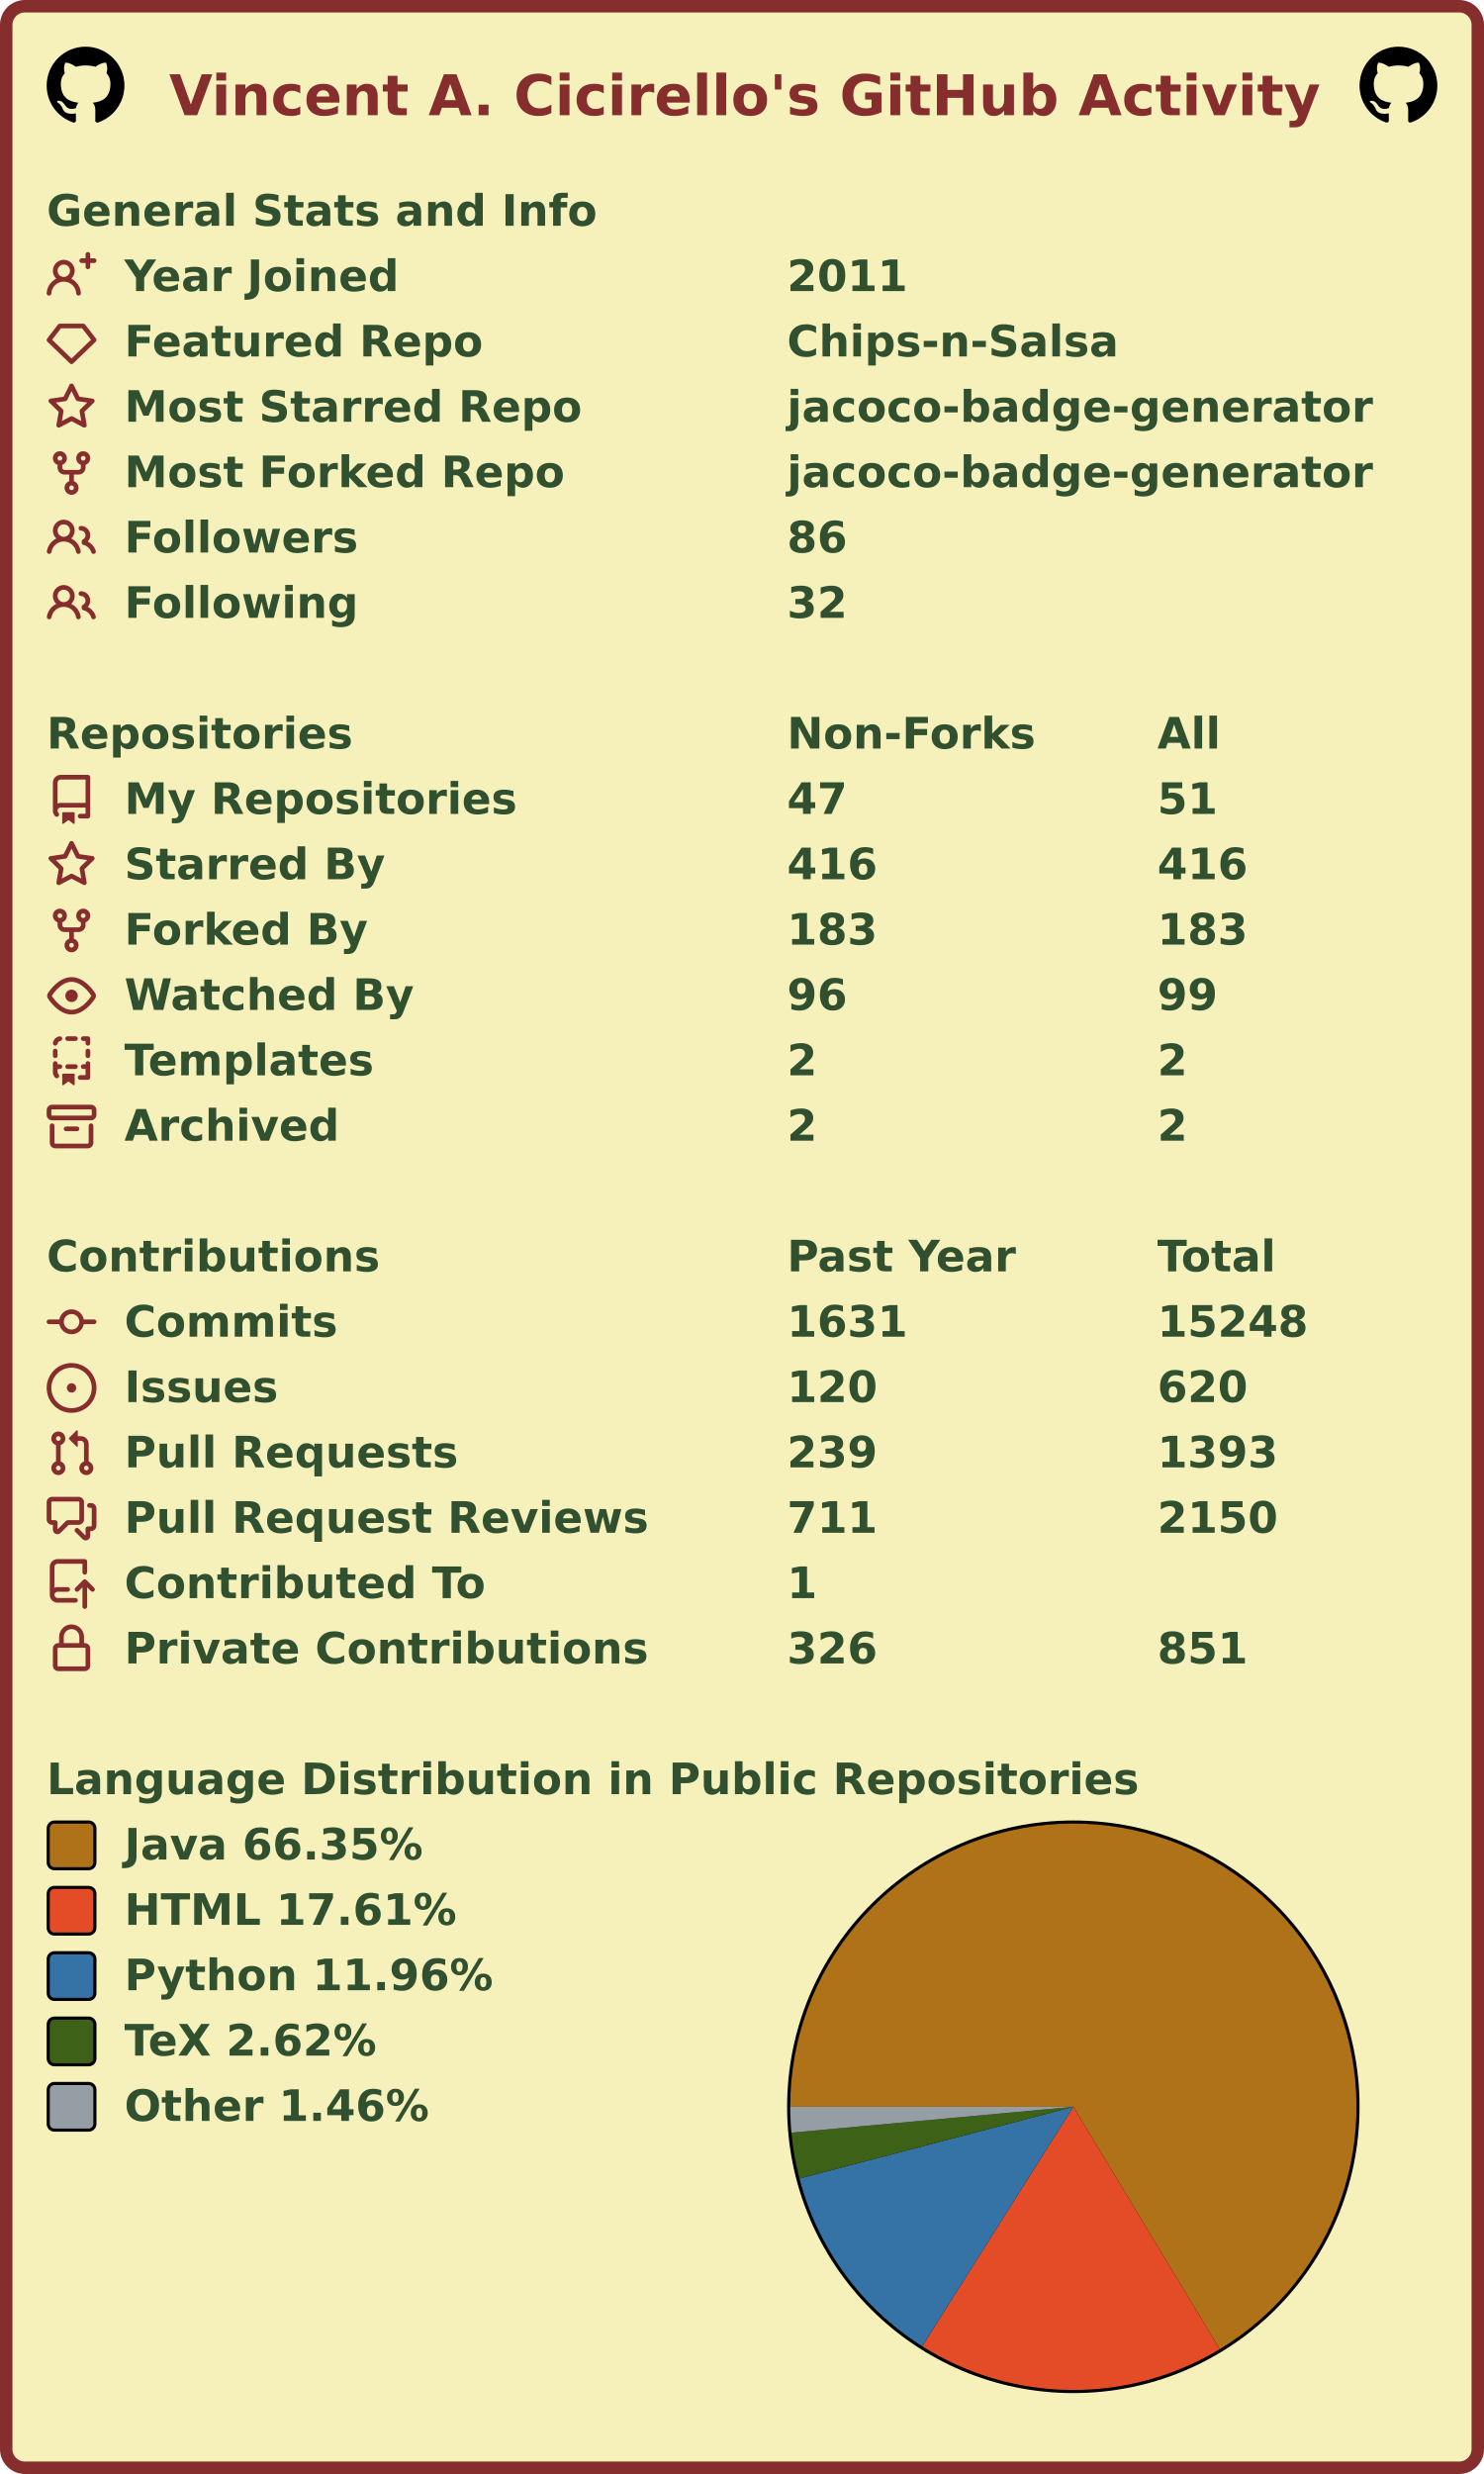
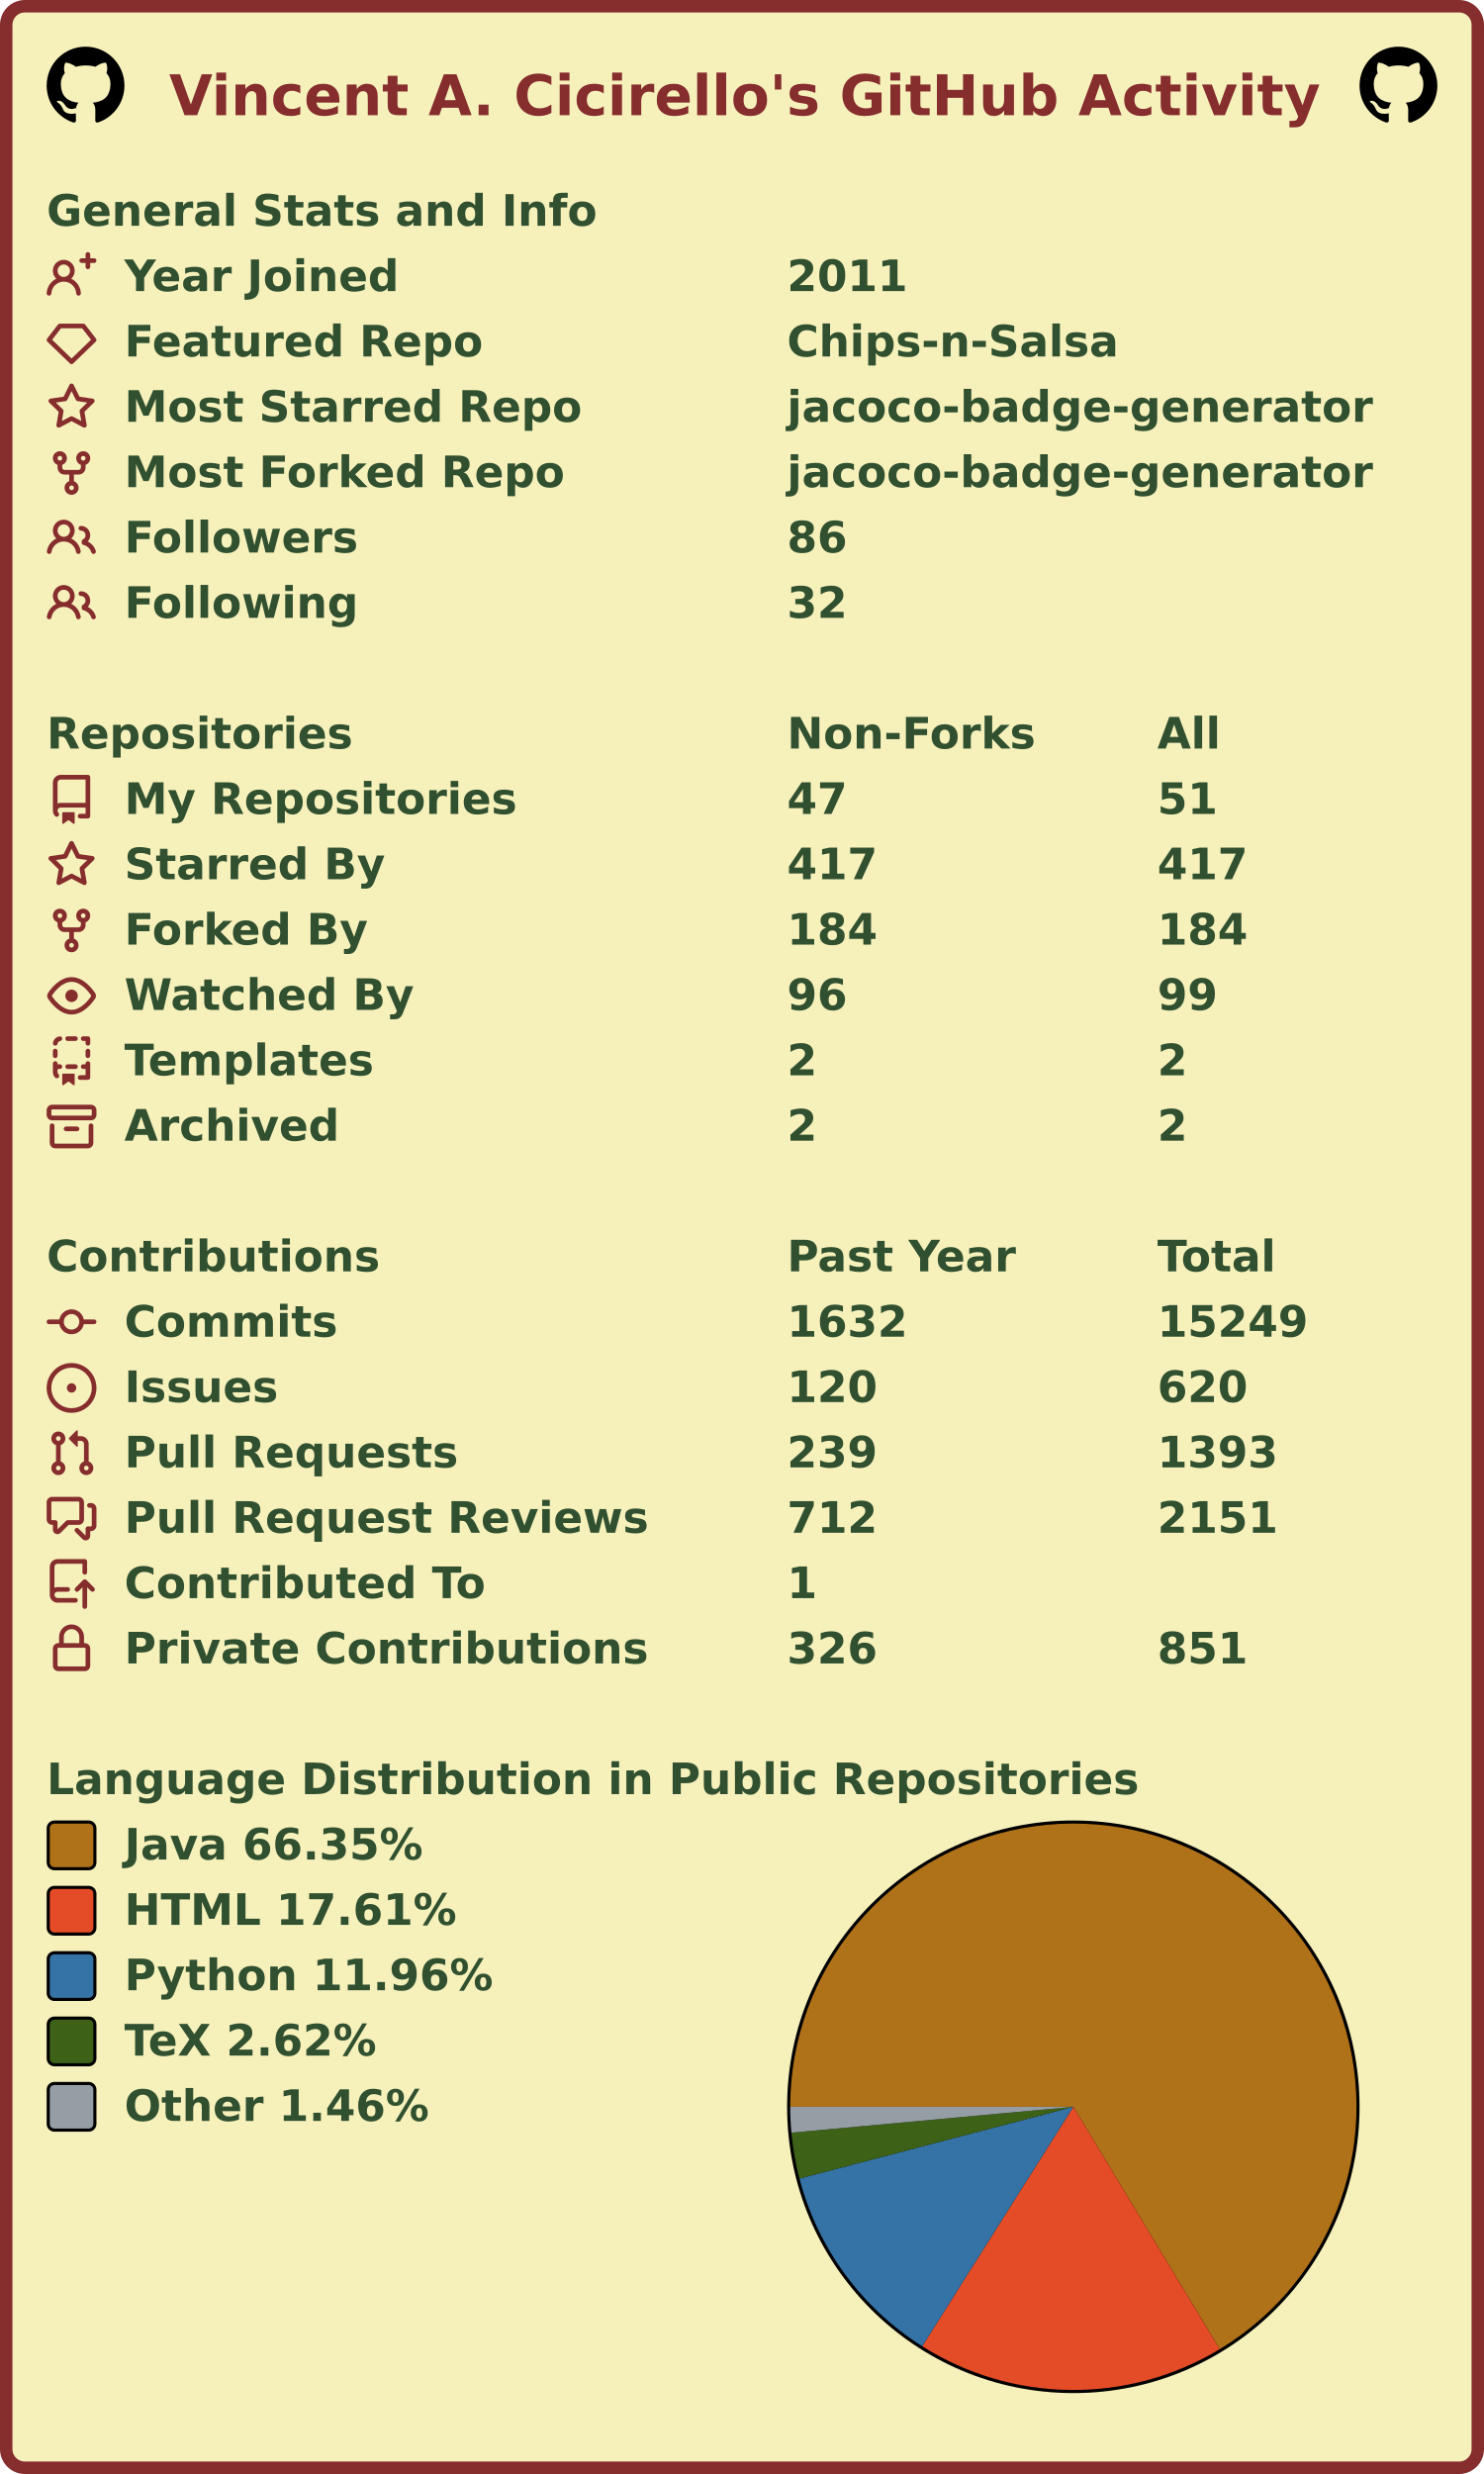
<svg xmlns="http://www.w3.org/2000/svg" width="477" height="795" viewBox="0 0 477 795" lang="en" xml:lang="en">
  <rect x="2" y="2" stroke-width="4" rx="6" width="473" height="791" stroke="#862d2d" fill="#f6f0bb" />
  <g font-weight="600" font-size="110pt" font-family="Verdana,Geneva,DejaVu Sans,sans-serif" text-rendering="geometricPrecision">
    <text x="442" y="301" lengthAdjust="spacingAndGlyphs" textLength="2985" transform="scale(0.123)" fill="#862d2d">Vincent A. Cicirello's GitHub Activity</text>
    <svg x="15" y="15" width="25" height="25" viewBox="0 0 16 16">
      <path fill="#000000" fill-rule="evenodd" d="M8 0C3.58 0 0 3.58 0 8c0 3.54 2.29 6.53 5.47 7.59.4.07.55-.17.55-.38 0-.19-.01-.82-.01-1.49-2.01.37-2.53-.49-2.69-.94-.09-.23-.48-.94-.82-1.13-.28-.15-.68-.52-.01-.53.63-.01 1.08.58 1.23.82.72 1.21 1.87.87 2.33.66.07-.52.28-.87.51-1.07-1.78-.2-3.64-.89-3.64-3.95 0-.87.31-1.59.82-2.15-.08-.2-.36-1.02.08-2.12 0 0 .67-.21 2.2.82.64-.18 1.32-.27 2-.27.68 0 1.36.09 2 .27 1.53-1.04 2.2-.82 2.2-.82.44 1.1.16 1.92.08 2.12.51.56.82 1.27.82 2.15 0 3.07-1.87 3.75-3.65 3.95.29.25.54.73.54 1.48 0 1.07-.01 1.93-.01 2.2 0 .21.15.46.55.38A8.013 8.013 0 0016 8c0-4.42-3.58-8-8-8z" />
    </svg>
    <svg x="437" y="15" width="25" height="25" viewBox="0 0 16 16">
      <path fill="#000000" fill-rule="evenodd" d="M8 0C3.58 0 0 3.58 0 8c0 3.54 2.29 6.53 5.47 7.59.4.07.55-.17.55-.38 0-.19-.01-.82-.01-1.49-2.01.37-2.53-.49-2.69-.94-.09-.23-.48-.94-.82-1.13-.28-.15-.68-.52-.01-.53.63-.01 1.08.58 1.23.82.72 1.21 1.87.87 2.33.66.07-.52.28-.87.51-1.07-1.78-.2-3.64-.89-3.64-3.95 0-.87.31-1.59.82-2.15-.08-.2-.36-1.02.08-2.12 0 0 .67-.21 2.2.82.64-.18 1.32-.27 2-.27.68 0 1.36.09 2 .27 1.53-1.04 2.2-.82 2.2-.82.44 1.1.16 1.92.08 2.12.51.56.82 1.27.82 2.15 0 3.07-1.87 3.75-3.65 3.95.29.25.54.73.54 1.48 0 1.07-.01 1.93-.01 2.2 0 .21.15.46.55.38A8.013 8.013 0 0016 8c0-4.42-3.58-8-8-8z" />
    </svg>
    <g transform="translate(0, 60)" fill="#305030">
      <g transform="translate(15, 0)">
        <g transform="scale(0.095)">
          <text x="0" y="132" textLength="1851" lengthAdjust="spacingAndGlyphs">General Stats and Info</text>
        </g>
      </g>
      <g transform="translate(15, 21)">
        <path fill="#862d2d" fill-rule="evenodd" d="M13.25 0a.75.75 0 01.75.75V2h1.25a.75.75 0 010 1.5H14v1.25a.75.75 0 01-1.5 0V3.5h-1.25a.75.75 0 010-1.5h1.25V.75a.75.75 0 01.75-.75zM5.5 4a2 2 0 100 4 2 2 0 000-4zm2.4 4.548a3.5 3.5 0 10-4.799 0 5.527 5.527 0 00-3.1 4.66.75.75 0 101.498.085A4.01 4.01 0 015.5 9.5a4.01 4.01 0 014.001 3.793.75.75 0 101.498-.086 5.527 5.527 0 00-3.1-4.659z" />
        <g transform="scale(0.095)">
          <text lengthAdjust="spacingAndGlyphs" textLength="932" x="263" y="132">Year Joined</text>
          <text lengthAdjust="spacingAndGlyphs" textLength="420" x="2505" y="132">2011</text>
        </g>
      </g>
      <g transform="translate(15, 42)">
        <path fill="#862d2d" fill-rule="evenodd" d="M3.637 2.291A.75.75 0 014.23 2h7.54a.75.75 0 01.593.291l3.48 4.5a.75.75 0 01-.072.999l-7.25 7a.75.75 0 01-1.042 0l-7.25-7a.75.75 0 01-.072-.999l3.48-4.5zM4.598 3.5L1.754 7.177 8 13.207l6.246-6.03L11.402 3.5H4.598z" />
        <g transform="scale(0.095)">
          <text lengthAdjust="spacingAndGlyphs" textLength="1215" x="263" y="132">Featured Repo</text>
          <text lengthAdjust="spacingAndGlyphs" textLength="1120" x="2505" y="132">Chips-n-Salsa</text>
        </g>
      </g>
      <g transform="translate(15, 63)">
        <path fill="#862d2d" fill-rule="evenodd" d="M8 .25a.75.75 0 01.673.418l1.882 3.815 4.21.612a.75.75 0 01.416 1.279l-3.046 2.97.719 4.192a.75.75 0 01-1.088.791L8 12.347l-3.766 1.98a.75.75 0 01-1.088-.79l.72-4.194L.818 6.374a.75.75 0 01.416-1.28l4.21-.611L7.327.668A.75.75 0 018 .25zm0 2.445L6.615 5.5a.75.75 0 01-.564.41l-3.097.45 2.24 2.184a.75.75 0 01.216.664l-.528 3.084 2.769-1.456a.75.75 0 01.698 0l2.77 1.456-.53-3.084a.75.75 0 01.216-.664l2.24-2.183-3.096-.45a.75.75 0 01-.564-.41L8 2.694v.001z" />
        <g transform="scale(0.095)">
          <text lengthAdjust="spacingAndGlyphs" textLength="1532" x="263" y="132">Most Starred Repo</text>
          <text lengthAdjust="spacingAndGlyphs" textLength="1986" x="2505" y="132">jacoco-badge-generator</text>
        </g>
      </g>
      <g transform="translate(15, 84)">
        <path fill="#862d2d" fill-rule="evenodd" d="M5 3.25a.75.75 0 11-1.5 0 .75.75 0 011.5 0zm0 2.122a2.25 2.25 0 10-1.5 0v.878A2.25 2.25 0 005.75 8.5h1.5v2.128a2.251 2.251 0 101.5 0V8.5h1.5a2.25 2.25 0 002.25-2.25v-.878a2.25 2.25 0 10-1.5 0v.878a.75.75 0 01-.75.75h-4.5A.75.75 0 015 6.25v-.878zm3.75 7.378a.75.75 0 11-1.5 0 .75.75 0 011.5 0zm3-8.75a.75.75 0 100-1.5.75.75 0 000 1.5z" />
        <g transform="scale(0.095)">
          <text lengthAdjust="spacingAndGlyphs" textLength="1485" x="263" y="132">Most Forked Repo</text>
          <text lengthAdjust="spacingAndGlyphs" textLength="1986" x="2505" y="132">jacoco-badge-generator</text>
        </g>
      </g>
      <g transform="translate(15, 105)">
        <path fill="#862d2d" fill-rule="evenodd" d="M5.5 3.5a2 2 0 100 4 2 2 0 000-4zM2 5.5a3.5 3.5 0 115.898 2.549 5.507 5.507 0 013.034 4.084.75.75 0 11-1.482.235 4.001 4.001 0 00-7.9 0 .75.75 0 01-1.482-.236A5.507 5.507 0 013.102 8.05 3.49 3.49 0 012 5.5zM11 4a.75.75 0 100 1.5 1.5 1.5 0 01.666 2.844.75.75 0 00-.416.672v.352a.75.75 0 00.574.73c1.2.289 2.162 1.2 2.522 2.372a.75.75 0 101.434-.44 5.01 5.01 0 00-2.56-3.012A3 3 0 0011 4z" />
        <g transform="scale(0.095)">
          <text lengthAdjust="spacingAndGlyphs" textLength="778" x="263" y="132">Followers</text>
          <text lengthAdjust="spacingAndGlyphs" textLength="210" x="2505" y="132">86</text>
        </g>
      </g>
      <g transform="translate(15, 126)">
        <path fill="#862d2d" fill-rule="evenodd" d="M5.5 3.5a2 2 0 100 4 2 2 0 000-4zM2 5.5a3.5 3.5 0 115.898 2.549 5.507 5.507 0 013.034 4.084.75.75 0 11-1.482.235 4.001 4.001 0 00-7.9 0 .75.75 0 01-1.482-.236A5.507 5.507 0 013.102 8.05 3.49 3.49 0 012 5.5zM11 4a.75.75 0 100 1.5 1.5 1.5 0 01.666 2.844.75.75 0 00-.416.672v.352a.75.75 0 00.574.73c1.2.289 2.162 1.2 2.522 2.372a.75.75 0 101.434-.44 5.01 5.01 0 00-2.56-3.012A3 3 0 0011 4z" />
        <g transform="scale(0.095)">
          <text lengthAdjust="spacingAndGlyphs" textLength="780" x="263" y="132">Following</text>
          <text lengthAdjust="spacingAndGlyphs" textLength="210" x="2505" y="132">32</text>
        </g>
      </g>
    </g>
    <g transform="translate(0, 228)" fill="#305030">
      <g transform="translate(15, 0)">
        <g transform="scale(0.095)">
          <text x="0" y="132" textLength="1020" lengthAdjust="spacingAndGlyphs">Repositories</text>
          <text x="2505" y="132" textLength="832" lengthAdjust="spacingAndGlyphs">Non-Forks</text>
          <text x="3758" y="132" textLength="206" lengthAdjust="spacingAndGlyphs">All</text>
        </g>
      </g>
      <g transform="translate(15, 21)">
        <path fill="#862d2d" fill-rule="evenodd" d="M2 2.5A2.5 2.5 0 014.5 0h8.75a.75.75 0 01.75.75v12.5a.75.75 0 01-.75.75h-2.5a.75.75 0 110-1.5h1.75v-2h-8a1 1 0 00-.714 1.7.75.75 0 01-1.072 1.05A2.495 2.495 0 012 11.5v-9zm10.5-1V9h-8c-.356 0-.694.074-1 .208V2.5a1 1 0 011-1h8zM5 12.25v3.25a.25.25 0 00.4.2l1.45-1.087a.25.25 0 01.3 0L8.6 15.7a.25.25 0 00.4-.2v-3.25a.25.25 0 00-.25-.25h-3.5a.25.25 0 00-.25.25z" />
        <g transform="scale(0.095)">
          <text lengthAdjust="spacingAndGlyphs" textLength="1312" x="263" y="132">My Repositories</text>
          <text lengthAdjust="spacingAndGlyphs" textLength="210" x="2505" y="132">47</text>
          <text lengthAdjust="spacingAndGlyphs" textLength="210" x="3758" y="132">51</text>
        </g>
      </g>
      <g transform="translate(15, 42)">
        <path fill="#862d2d" fill-rule="evenodd" d="M8 .25a.75.75 0 01.673.418l1.882 3.815 4.21.612a.75.75 0 01.416 1.279l-3.046 2.97.719 4.192a.75.75 0 01-1.088.791L8 12.347l-3.766 1.98a.75.75 0 01-1.088-.79l.72-4.194L.818 6.374a.75.75 0 01.416-1.28l4.21-.611L7.327.668A.75.75 0 018 .25zm0 2.445L6.615 5.5a.75.75 0 01-.564.41l-3.097.45 2.24 2.184a.75.75 0 01.216.664l-.528 3.084 2.769-1.456a.75.75 0 01.698 0l2.77 1.456-.53-3.084a.75.75 0 01.216-.664l2.24-2.183-3.096-.45a.75.75 0 01-.564-.41L8 2.694v.001z" />
        <g transform="scale(0.095)">
          <text lengthAdjust="spacingAndGlyphs" textLength="874" x="263" y="132">Starred By</text>
-           <text lengthAdjust="spacingAndGlyphs" textLength="315" x="2505" y="132">416</text>
-           <text lengthAdjust="spacingAndGlyphs" textLength="315" x="3758" y="132">416</text>
+           <text lengthAdjust="spacingAndGlyphs" textLength="315" x="2505" y="132">417</text>
+           <text lengthAdjust="spacingAndGlyphs" textLength="315" x="3758" y="132">417</text>
        </g>
      </g>
      <g transform="translate(15, 63)">
        <path fill="#862d2d" fill-rule="evenodd" d="M5 3.25a.75.75 0 11-1.5 0 .75.75 0 011.5 0zm0 2.122a2.25 2.25 0 10-1.5 0v.878A2.25 2.25 0 005.75 8.5h1.5v2.128a2.251 2.251 0 101.5 0V8.5h1.5a2.25 2.25 0 002.25-2.25v-.878a2.25 2.25 0 10-1.5 0v.878a.75.75 0 01-.75.75h-4.5A.75.75 0 015 6.25v-.878zm3.75 7.378a.75.75 0 11-1.5 0 .75.75 0 011.5 0zm3-8.75a.75.75 0 100-1.5.75.75 0 000 1.5z" />
        <g transform="scale(0.095)">
          <text lengthAdjust="spacingAndGlyphs" textLength="828" x="263" y="132">Forked By</text>
-           <text lengthAdjust="spacingAndGlyphs" textLength="315" x="2505" y="132">183</text>
-           <text lengthAdjust="spacingAndGlyphs" textLength="315" x="3758" y="132">183</text>
+           <text lengthAdjust="spacingAndGlyphs" textLength="315" x="2505" y="132">184</text>
+           <text lengthAdjust="spacingAndGlyphs" textLength="315" x="3758" y="132">184</text>
        </g>
      </g>
      <g transform="translate(15, 84)">
        <path fill="#862d2d" fill-rule="evenodd" d="M1.679 7.932c.412-.621 1.242-1.75 2.366-2.717C5.175 4.242 6.527 3.5 8 3.5c1.473 0 2.824.742 3.955 1.715 1.124.967 1.954 2.096 2.366 2.717a.119.119 0 010 .136c-.412.621-1.242 1.75-2.366 2.717C10.825 11.758 9.473 12.5 8 12.5c-1.473 0-2.824-.742-3.955-1.715C2.92 9.818 2.09 8.69 1.679 8.068a.119.119 0 010-.136zM8 2c-1.981 0-3.67.992-4.933 2.078C1.797 5.169.88 6.423.43 7.1a1.619 1.619 0 000 1.798c.45.678 1.367 1.932 2.637 3.024C4.329 13.008 6.019 14 8 14c1.981 0 3.67-.992 4.933-2.078 1.27-1.091 2.187-2.345 2.637-3.023a1.619 1.619 0 000-1.798c-.45-.678-1.367-1.932-2.637-3.023C11.671 2.992 9.981 2 8 2zm0 8a2 2 0 100-4 2 2 0 000 4z" />
        <g transform="scale(0.095)">
          <text lengthAdjust="spacingAndGlyphs" textLength="993" x="263" y="132">Watched By</text>
          <text lengthAdjust="spacingAndGlyphs" textLength="210" x="2505" y="132">96</text>
          <text lengthAdjust="spacingAndGlyphs" textLength="210" x="3758" y="132">99</text>
        </g>
      </g>
      <g transform="translate(15, 105)">
        <path fill="#862d2d" fill-rule="evenodd" d="M6 .75A.75.75 0 016.75 0h2.5a.75.75 0 010 1.5h-2.5A.75.75 0 016 .75zm5 0a.75.75 0 01.75-.75h1.5a.75.75 0 01.75.75v1.5a.75.75 0 01-1.5 0V1.5h-.75A.75.75 0 0111 .75zM4.992.662a.75.75 0 01-.636.848c-.436.063-.783.41-.846.846a.75.75 0 01-1.485-.212A2.501 2.501 0 014.144.025a.75.75 0 01.848.637zM2.75 4a.75.75 0 01.75.75v1.5a.75.75 0 01-1.5 0v-1.5A.75.75 0 012.75 4zm10.5 0a.75.75 0 01.75.75v1.5a.75.75 0 01-1.5 0v-1.5a.75.75 0 01.75-.75zM2.75 8a.75.75 0 01.75.75v.268A1.72 1.72 0 013.75 9h.5a.75.75 0 010 1.5h-.5a.25.25 0 00-.25.25v.75c0 .28.114.532.3.714a.75.75 0 01-1.05 1.072A2.495 2.495 0 012 11.5V8.75A.75.75 0 012.75 8zm10.5 0a.75.75 0 01.75.75v4.5a.75.75 0 01-.75.75h-2.5a.75.75 0 010-1.5h1.75v-2h-.75a.75.75 0 010-1.5h.75v-.25a.75.75 0 01.75-.75zM6 9.75A.75.75 0 016.75 9h2.5a.75.75 0 010 1.5h-2.5A.75.75 0 016 9.75zm-1 2.5v3.25a.25.25 0 00.4.2l1.45-1.087a.25.25 0 01.3 0L8.6 15.7a.25.25 0 00.4-.2v-3.25a.25.25 0 00-.25-.25h-3.5a.25.25 0 00-.25.25z" />
        <g transform="scale(0.095)">
          <text lengthAdjust="spacingAndGlyphs" textLength="868" x="263" y="132">Templates</text>
          <text lengthAdjust="spacingAndGlyphs" textLength="105" x="2505" y="132">2</text>
          <text lengthAdjust="spacingAndGlyphs" textLength="105" x="3758" y="132">2</text>
        </g>
      </g>
      <g transform="translate(15, 126)">
        <path fill="#862d2d" fill-rule="evenodd" d="M1.75 2.5a.25.25 0 00-.25.25v1.5c0 .138.112.25.25.25h12.5a.25.25 0 00.25-.25v-1.5a.25.25 0 00-.25-.25H1.75zM0 2.75C0 1.784.784 1 1.75 1h12.5c.966 0 1.75.784 1.75 1.75v1.5A1.75 1.75 0 0114.25 6H1.75A1.75 1.75 0 010 4.25v-1.5zM1.75 7a.75.75 0 01.75.75v5.5c0 .138.112.25.25.25h10.5a.25.25 0 00.25-.25v-5.5a.75.75 0 111.5 0v5.5A1.75 1.75 0 0113.25 15H2.75A1.75 1.75 0 011 13.25v-5.5A.75.75 0 011.75 7zm4.5 1a.75.75 0 000 1.5h3.5a.75.75 0 100-1.5h-3.5z" />
        <g transform="scale(0.095)">
          <text lengthAdjust="spacingAndGlyphs" textLength="726" x="263" y="132">Archived</text>
          <text lengthAdjust="spacingAndGlyphs" textLength="105" x="2505" y="132">2</text>
          <text lengthAdjust="spacingAndGlyphs" textLength="105" x="3758" y="132">2</text>
        </g>
      </g>
    </g>
    <g transform="translate(0, 396)" fill="#305030">
      <g transform="translate(15, 0)">
        <g transform="scale(0.095)">
          <text x="0" y="132" textLength="1112" lengthAdjust="spacingAndGlyphs">Contributions</text>
          <text x="2505" y="132" textLength="774" lengthAdjust="spacingAndGlyphs">Past Year</text>
          <text x="3758" y="132" textLength="414" lengthAdjust="spacingAndGlyphs">Total</text>
        </g>
      </g>
      <g transform="translate(15, 21)">
        <path fill="#862d2d" fill-rule="evenodd" d="M10.5 7.75a2.5 2.5 0 11-5 0 2.5 2.5 0 015 0zm1.43.75a4.002 4.002 0 01-7.86 0H.75a.75.75 0 110-1.5h3.32a4.001 4.001 0 017.86 0h3.32a.75.75 0 110 1.5h-3.32z" />
        <g transform="scale(0.095)">
          <text lengthAdjust="spacingAndGlyphs" textLength="734" x="263" y="132">Commits</text>
-           <text lengthAdjust="spacingAndGlyphs" textLength="420" x="2505" y="132">1631</text>
-           <text lengthAdjust="spacingAndGlyphs" textLength="525" x="3758" y="132">15248</text>
+           <text lengthAdjust="spacingAndGlyphs" textLength="420" x="2505" y="132">1632</text>
+           <text lengthAdjust="spacingAndGlyphs" textLength="525" x="3758" y="132">15249</text>
        </g>
      </g>
      <g transform="translate(15, 42)">
        <path fill="#862d2d" d="M8 9.5a1.5 1.5 0 100-3 1.5 1.5 0 000 3z" />
        <path fill="#862d2d" fill-rule="evenodd" d="M8 0a8 8 0 100 16A8 8 0 008 0zM1.5 8a6.5 6.5 0 1113 0 6.5 6.5 0 01-13 0z" />
        <g transform="scale(0.095)">
          <text lengthAdjust="spacingAndGlyphs" textLength="512" x="263" y="132">Issues</text>
          <text lengthAdjust="spacingAndGlyphs" textLength="315" x="2505" y="132">120</text>
          <text lengthAdjust="spacingAndGlyphs" textLength="315" x="3758" y="132">620</text>
        </g>
      </g>
      <g transform="translate(15, 63)">
        <path fill="#862d2d" fill-rule="evenodd" d="M7.177 3.073L9.573.677A.25.25 0 0110 .854v4.792a.25.25 0 01-.427.177L7.177 3.427a.25.25 0 010-.354zM3.75 2.5a.75.75 0 100 1.5.75.75 0 000-1.5zm-2.25.75a2.25 2.25 0 113 2.122v5.256a2.251 2.251 0 11-1.5 0V5.372A2.25 2.25 0 011.5 3.25zM11 2.5h-1V4h1a1 1 0 011 1v5.628a2.251 2.251 0 101.5 0V5A2.5 2.5 0 0011 2.5zm1 10.25a.75.75 0 111.5 0 .75.75 0 01-1.5 0zM3.75 12a.75.75 0 100 1.5.75.75 0 000-1.5z" />
        <g transform="scale(0.095)">
          <text lengthAdjust="spacingAndGlyphs" textLength="1113" x="263" y="132">Pull Requests</text>
          <text lengthAdjust="spacingAndGlyphs" textLength="315" x="2505" y="132">239</text>
          <text lengthAdjust="spacingAndGlyphs" textLength="420" x="3758" y="132">1393</text>
        </g>
      </g>
      <g transform="translate(15, 84)">
        <path fill="#862d2d" fill-rule="evenodd" d="M1.5 2.75a.25.25 0 01.25-.25h8.5a.25.25 0 01.25.25v5.5a.25.25 0 01-.25.25h-3.5a.75.75 0 00-.53.22L3.5 11.44V9.25a.75.75 0 00-.75-.75h-1a.25.25 0 01-.25-.25v-5.5zM1.75 1A1.75 1.75 0 000 2.75v5.5C0 9.216.784 10 1.75 10H2v1.543a1.457 1.457 0 002.487 1.03L7.061 10h3.189A1.75 1.75 0 0012 8.25v-5.5A1.75 1.75 0 0010.25 1h-8.5zM14.5 4.75a.25.25 0 00-.25-.25h-.5a.75.75 0 110-1.5h.5c.966 0 1.75.784 1.75 1.75v5.5A1.75 1.75 0 0114.25 12H14v1.543a1.457 1.457 0 01-2.487 1.03L9.22 12.28a.75.75 0 111.06-1.06l2.22 2.22v-2.19a.75.75 0 01.75-.75h1a.25.25 0 00.25-.25v-5.5z" />
        <g transform="scale(0.095)">
          <text lengthAdjust="spacingAndGlyphs" textLength="1762" x="263" y="132">Pull Request Reviews</text>
-           <text lengthAdjust="spacingAndGlyphs" textLength="315" x="2505" y="132">711</text>
-           <text lengthAdjust="spacingAndGlyphs" textLength="420" x="3758" y="132">2150</text>
+           <text lengthAdjust="spacingAndGlyphs" textLength="315" x="2505" y="132">712</text>
+           <text lengthAdjust="spacingAndGlyphs" textLength="420" x="3758" y="132">2151</text>
        </g>
      </g>
      <g transform="translate(15, 105)">
        <path fill="#862d2d" fill-rule="evenodd" d="M1 2.5A2.5 2.5 0 013.5 0h8.75a.75.75 0 01.75.75v3.5a.75.75 0 01-1.5 0V1.5h-8a1 1 0 00-1 1v6.708A2.492 2.492 0 013.5 9h3.25a.75.75 0 010 1.5H3.5a1 1 0 100 2h5.75a.75.75 0 010 1.5H3.5A2.5 2.5 0 011 11.5v-9zm13.23 7.79a.75.75 0 001.06-1.06l-2.505-2.505a.75.75 0 00-1.06 0L9.22 9.229a.75.75 0 001.06 1.061l1.225-1.224v6.184a.75.75 0 001.5 0V9.066l1.224 1.224z" />
        <g transform="scale(0.095)">
          <text lengthAdjust="spacingAndGlyphs" textLength="1234" x="263" y="132">Contributed To</text>
          <text lengthAdjust="spacingAndGlyphs" textLength="105" x="2505" y="132">1</text>
        </g>
      </g>
      <g transform="translate(15, 126)">
        <path fill="#862d2d" fill-rule="evenodd" d="M4 4v2h-.25A1.75 1.75 0 002 7.75v5.5c0 .966.784 1.75 1.75 1.75h8.5A1.75 1.75 0 0014 13.25v-5.5A1.75 1.75 0 0012.25 6H12V4a4 4 0 10-8 0zm6.5 2V4a2.5 2.5 0 00-5 0v2h5zM12 7.5h.25a.25.25 0 01.25.25v5.5a.25.25 0 01-.25.25h-8.5a.25.25 0 01-.25-.25v-5.5a.25.25 0 01.25-.25H12z" />
        <g transform="scale(0.095)">
          <text lengthAdjust="spacingAndGlyphs" textLength="1742" x="263" y="132">Private Contributions</text>
          <text lengthAdjust="spacingAndGlyphs" textLength="315" x="2505" y="132">326</text>
          <text lengthAdjust="spacingAndGlyphs" textLength="315" x="3758" y="132">851</text>
        </g>
      </g>
    </g>
    <g transform="translate(0, 564)" fill="#305030">
      <g transform="translate(15, 0)">
        <g transform="scale(0.095)">
          <text x="0" y="132" textLength="3652" lengthAdjust="spacingAndGlyphs">Language Distribution in Public Repositories</text>
        </g>
      </g>
      <g transform="translate(253, 21)">
        <circle cx="92" cy="92" r="92" fill="#000000" />
      </g>
      <g transform="translate(254, 22)">
        <g>
          <path fill-rule="evenodd" fill="#b07219" d="M 0.0,91 A 91 91 0 1 1 138.068 168.882 L 91,91 Z" />
          <path fill-rule="evenodd" fill="#e34c26" d="M 138.068,168.882 A 91 91 0 0 1 42.422 167.949 L 91,91 Z" />
          <path fill-rule="evenodd" fill="#3572A5" d="M 42.422,167.949 A 91 91 0 0 1 2.969 114.057 L 91,91 Z" />
          <path fill-rule="evenodd" fill="#3D6117" d="M 2.969,114.057 A 91 91 0 0 1 0.38 99.313 L 91,91 Z" />
          <path fill-rule="evenodd" fill="#959da5" d="M 0.38,99.313 A 91 91 0 0 1 0.0 91 L 91,91 Z" />
          <animateTransform attributeName="transform" attributeType="XML" type="rotate" from="0 91 91" to="360 91 91" dur="10s" repeatCount="indefinite" />
        </g>
      </g>
      <g transform="translate(15, 21)">
        <rect x="0.5" y="0.5" rx="2" width="15" height="15" fill="#b07219" stroke-width="1" stroke="#000000" />
        <text transform="scale(0.095)" x="263" y="132" textLength="1038" lengthAdjust="spacingAndGlyphs">Java 66.35%</text>
      </g>
      <g transform="translate(15, 42)">
        <rect x="0.5" y="0.5" rx="2" width="15" height="15" fill="#e34c26" stroke-width="1" stroke="#000000" />
        <text transform="scale(0.095)" x="263" y="132" textLength="1142" lengthAdjust="spacingAndGlyphs">HTML 17.61%</text>
      </g>
      <g transform="translate(15, 63)">
        <rect x="0.5" y="0.5" rx="2" width="15" height="15" fill="#3572A5" stroke-width="1" stroke="#000000" />
        <text transform="scale(0.095)" x="263" y="132" textLength="1254" lengthAdjust="spacingAndGlyphs">Python 11.96%</text>
      </g>
      <g transform="translate(15, 84)">
        <rect x="0.5" y="0.5" rx="2" width="15" height="15" fill="#3D6117" stroke-width="1" stroke="#000000" />
        <text transform="scale(0.095)" x="263" y="132" textLength="894" lengthAdjust="spacingAndGlyphs">TeX 2.62%</text>
      </g>
      <g transform="translate(15, 105)">
        <rect x="0.5" y="0.5" rx="2" width="15" height="15" fill="#959da5" stroke-width="1" stroke="#000000" />
        <text transform="scale(0.095)" x="263" y="132" textLength="1047" lengthAdjust="spacingAndGlyphs">Other 1.46%</text>
      </g>
    </g>
  </g>
</svg>
